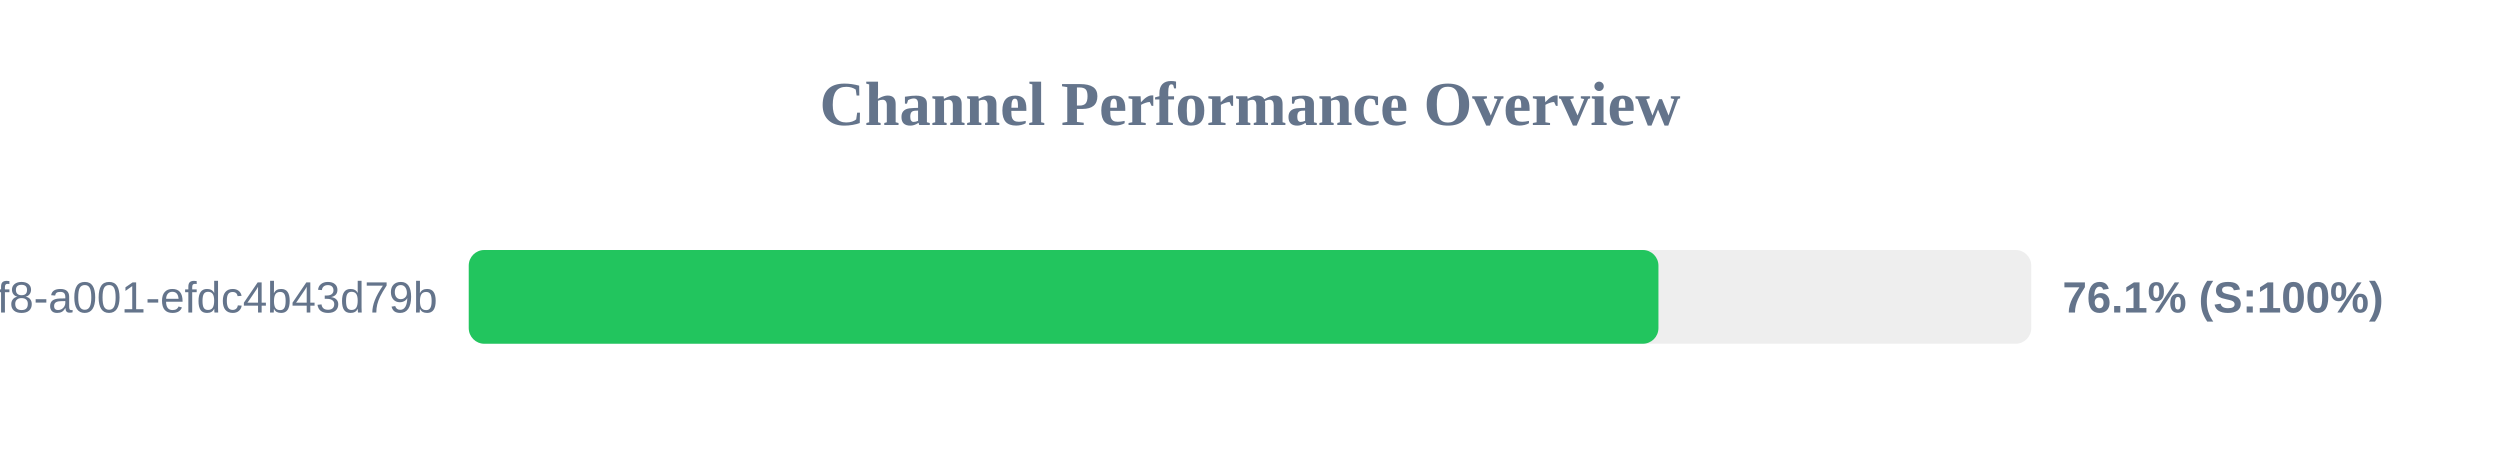
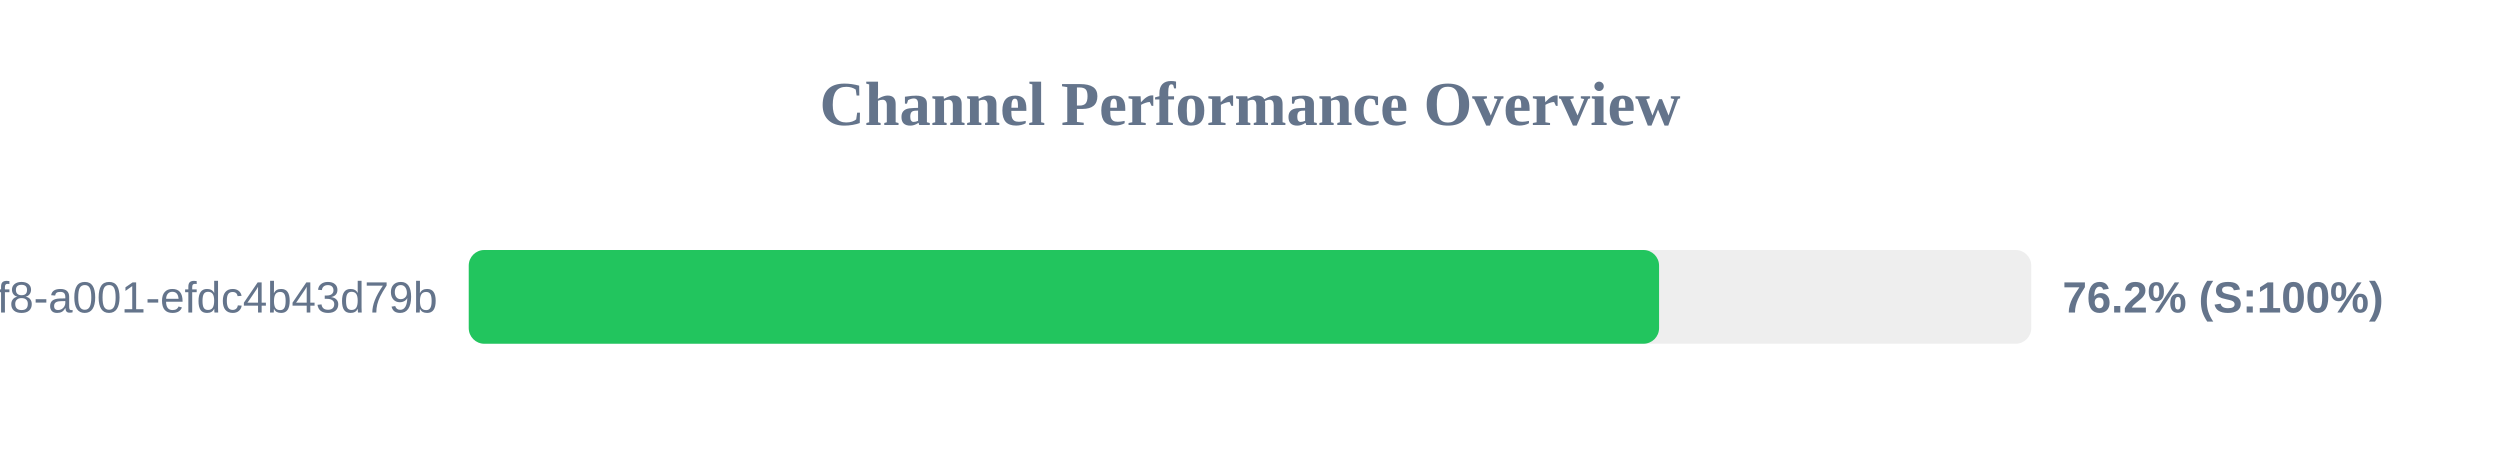
<svg xmlns="http://www.w3.org/2000/svg" width="800" height="150" version="1.1">
  <style>
        .row { font: 14px Arial; fill: #64748b; }
        .score { font: bold 14px Arial; fill: #64748b; }
    </style>
  <text x="400" y="40" text-anchor="middle" font-size="20px" font-weight="bold" fill="#64748b">Channel Performance Overview</text>
  <rect x="150" y="80" width="500" height="30" fill="#eee" rx="5" />
-   <rect x="150" y="80" width="380.7" height="30" fill="#22c55e" rx="5" />
+   <rect x="150" y="80" width="380.9" height="30" fill="#22c55e" rx="5" />
  <text x="140" y="100" text-anchor="end" class="row">?uuid=1fdb6b30-5371-4ff8-a001-efdc4b43d79b</text>
-   <text x="660" y="100" text-anchor="start" class="score">76.1% (S:100%)</text>
+   <text x="660" y="100" text-anchor="start" class="score">76.2% (S:100%)</text>
</svg>
